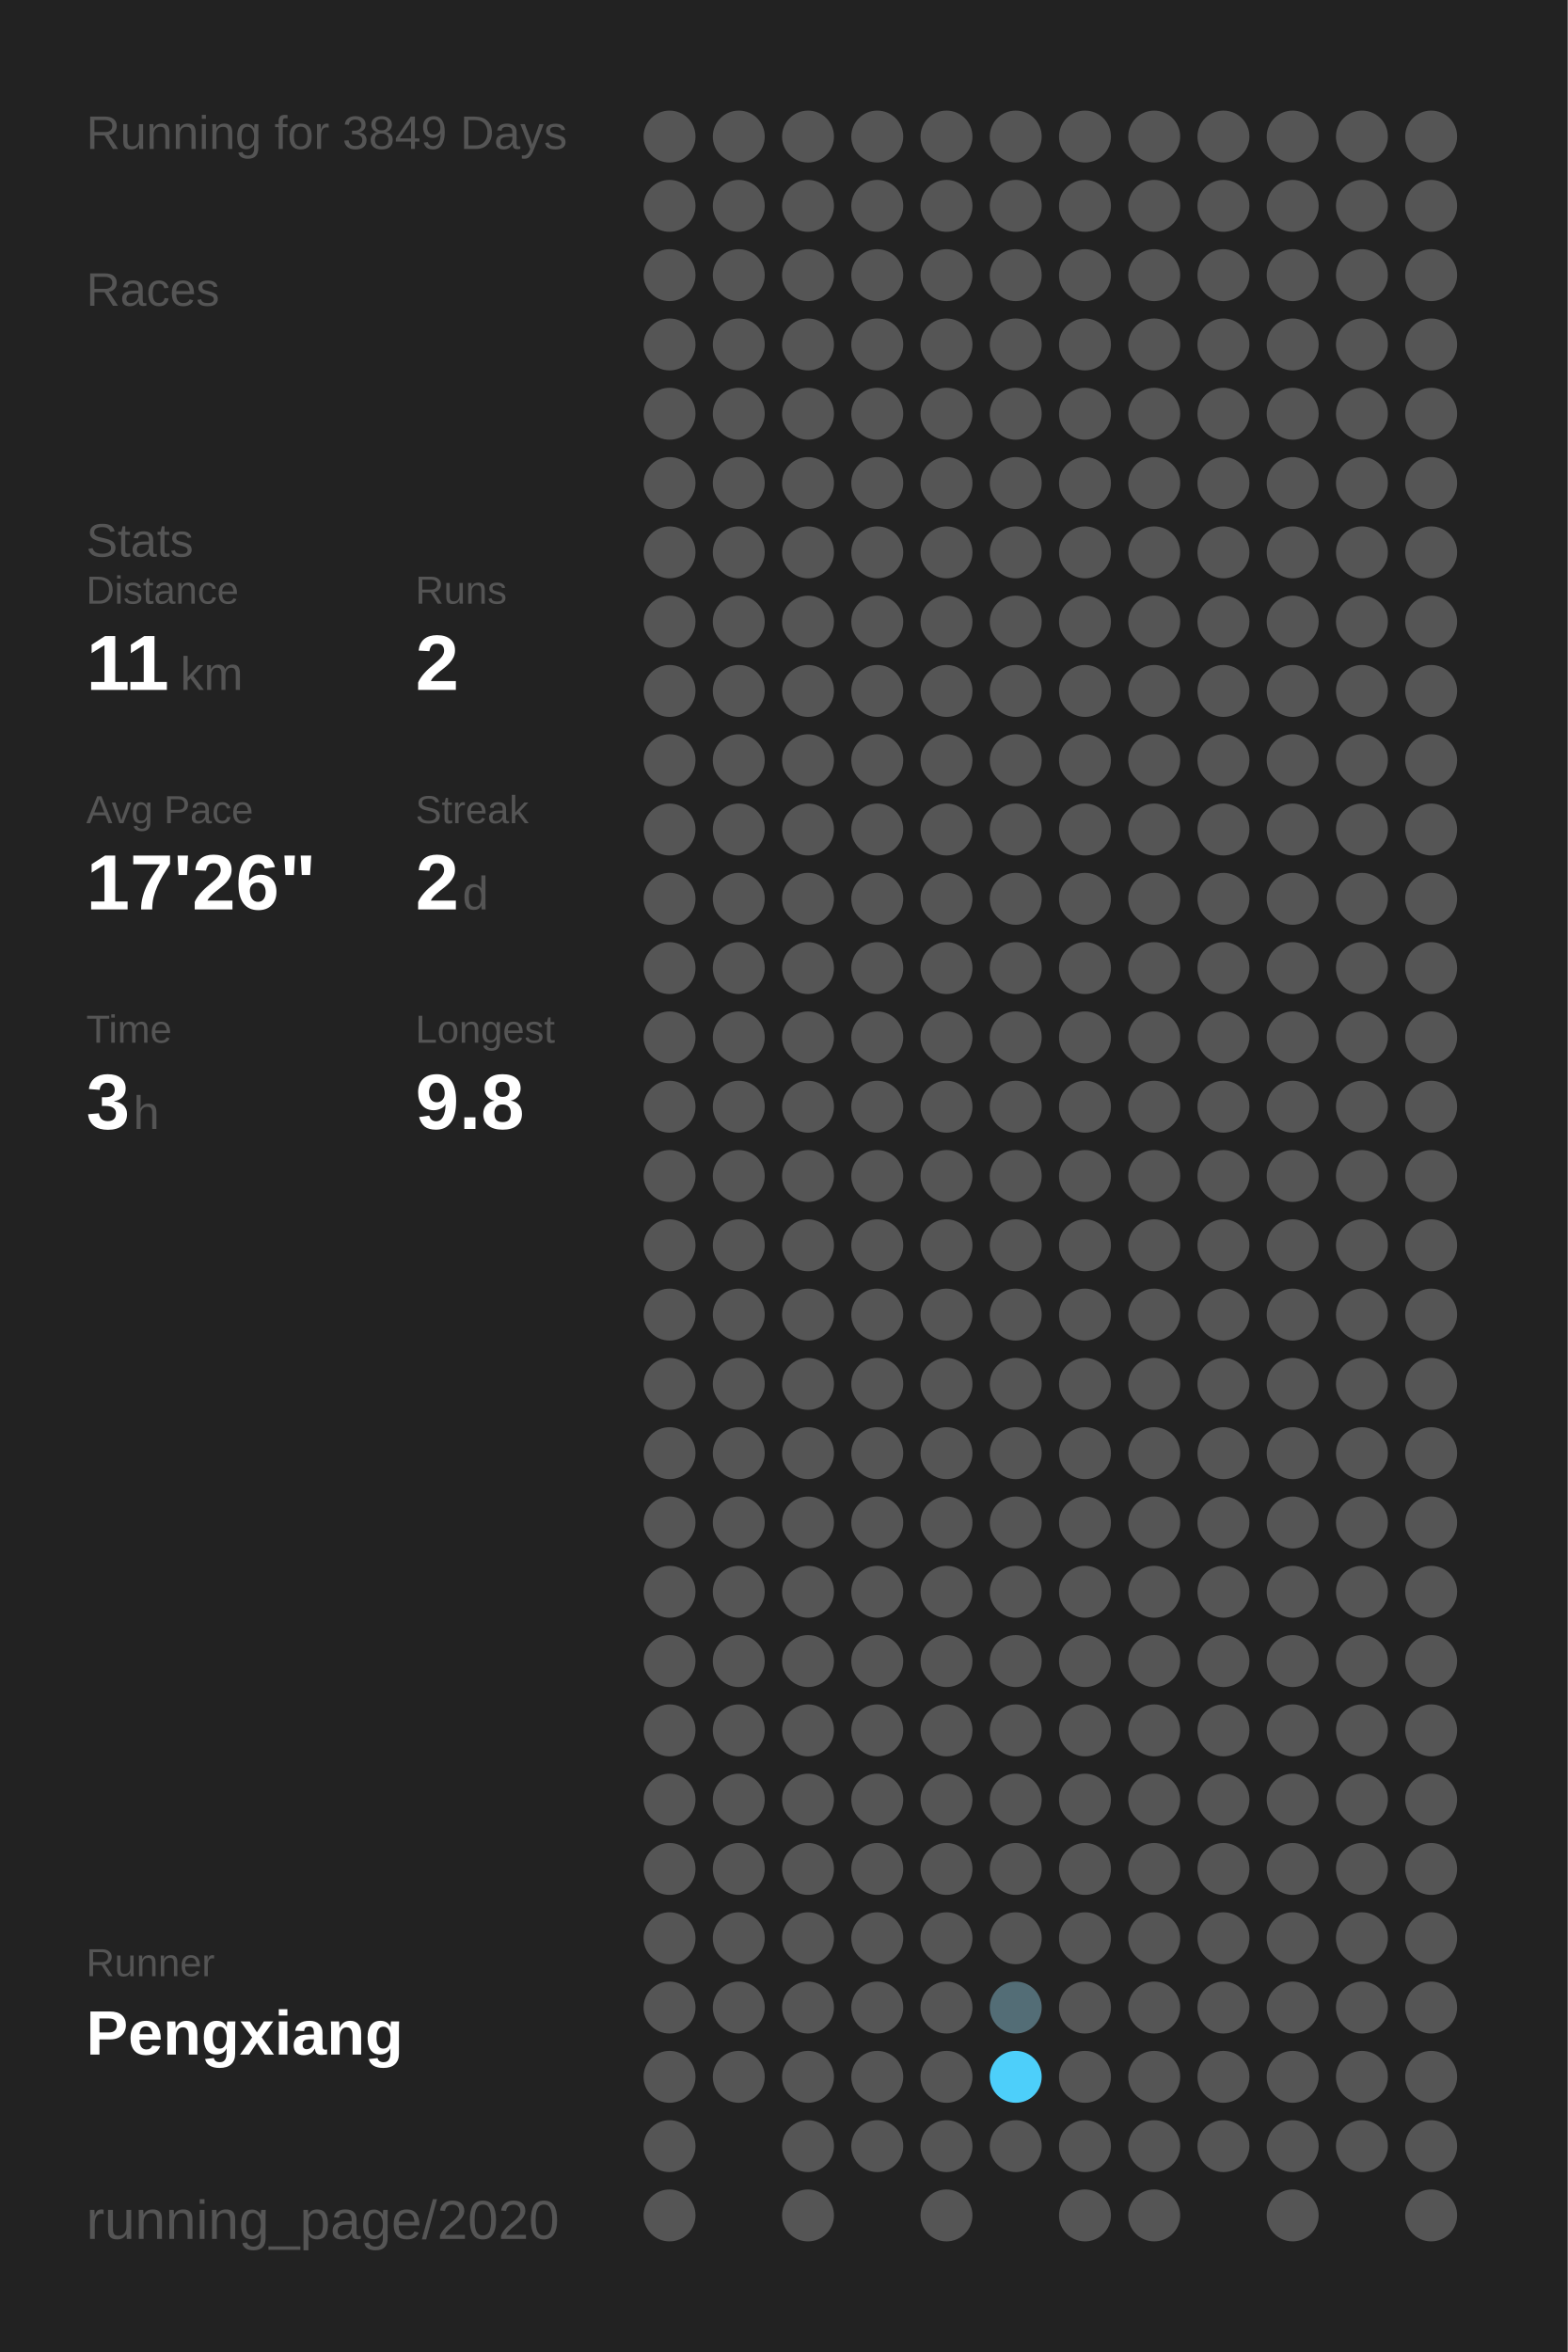
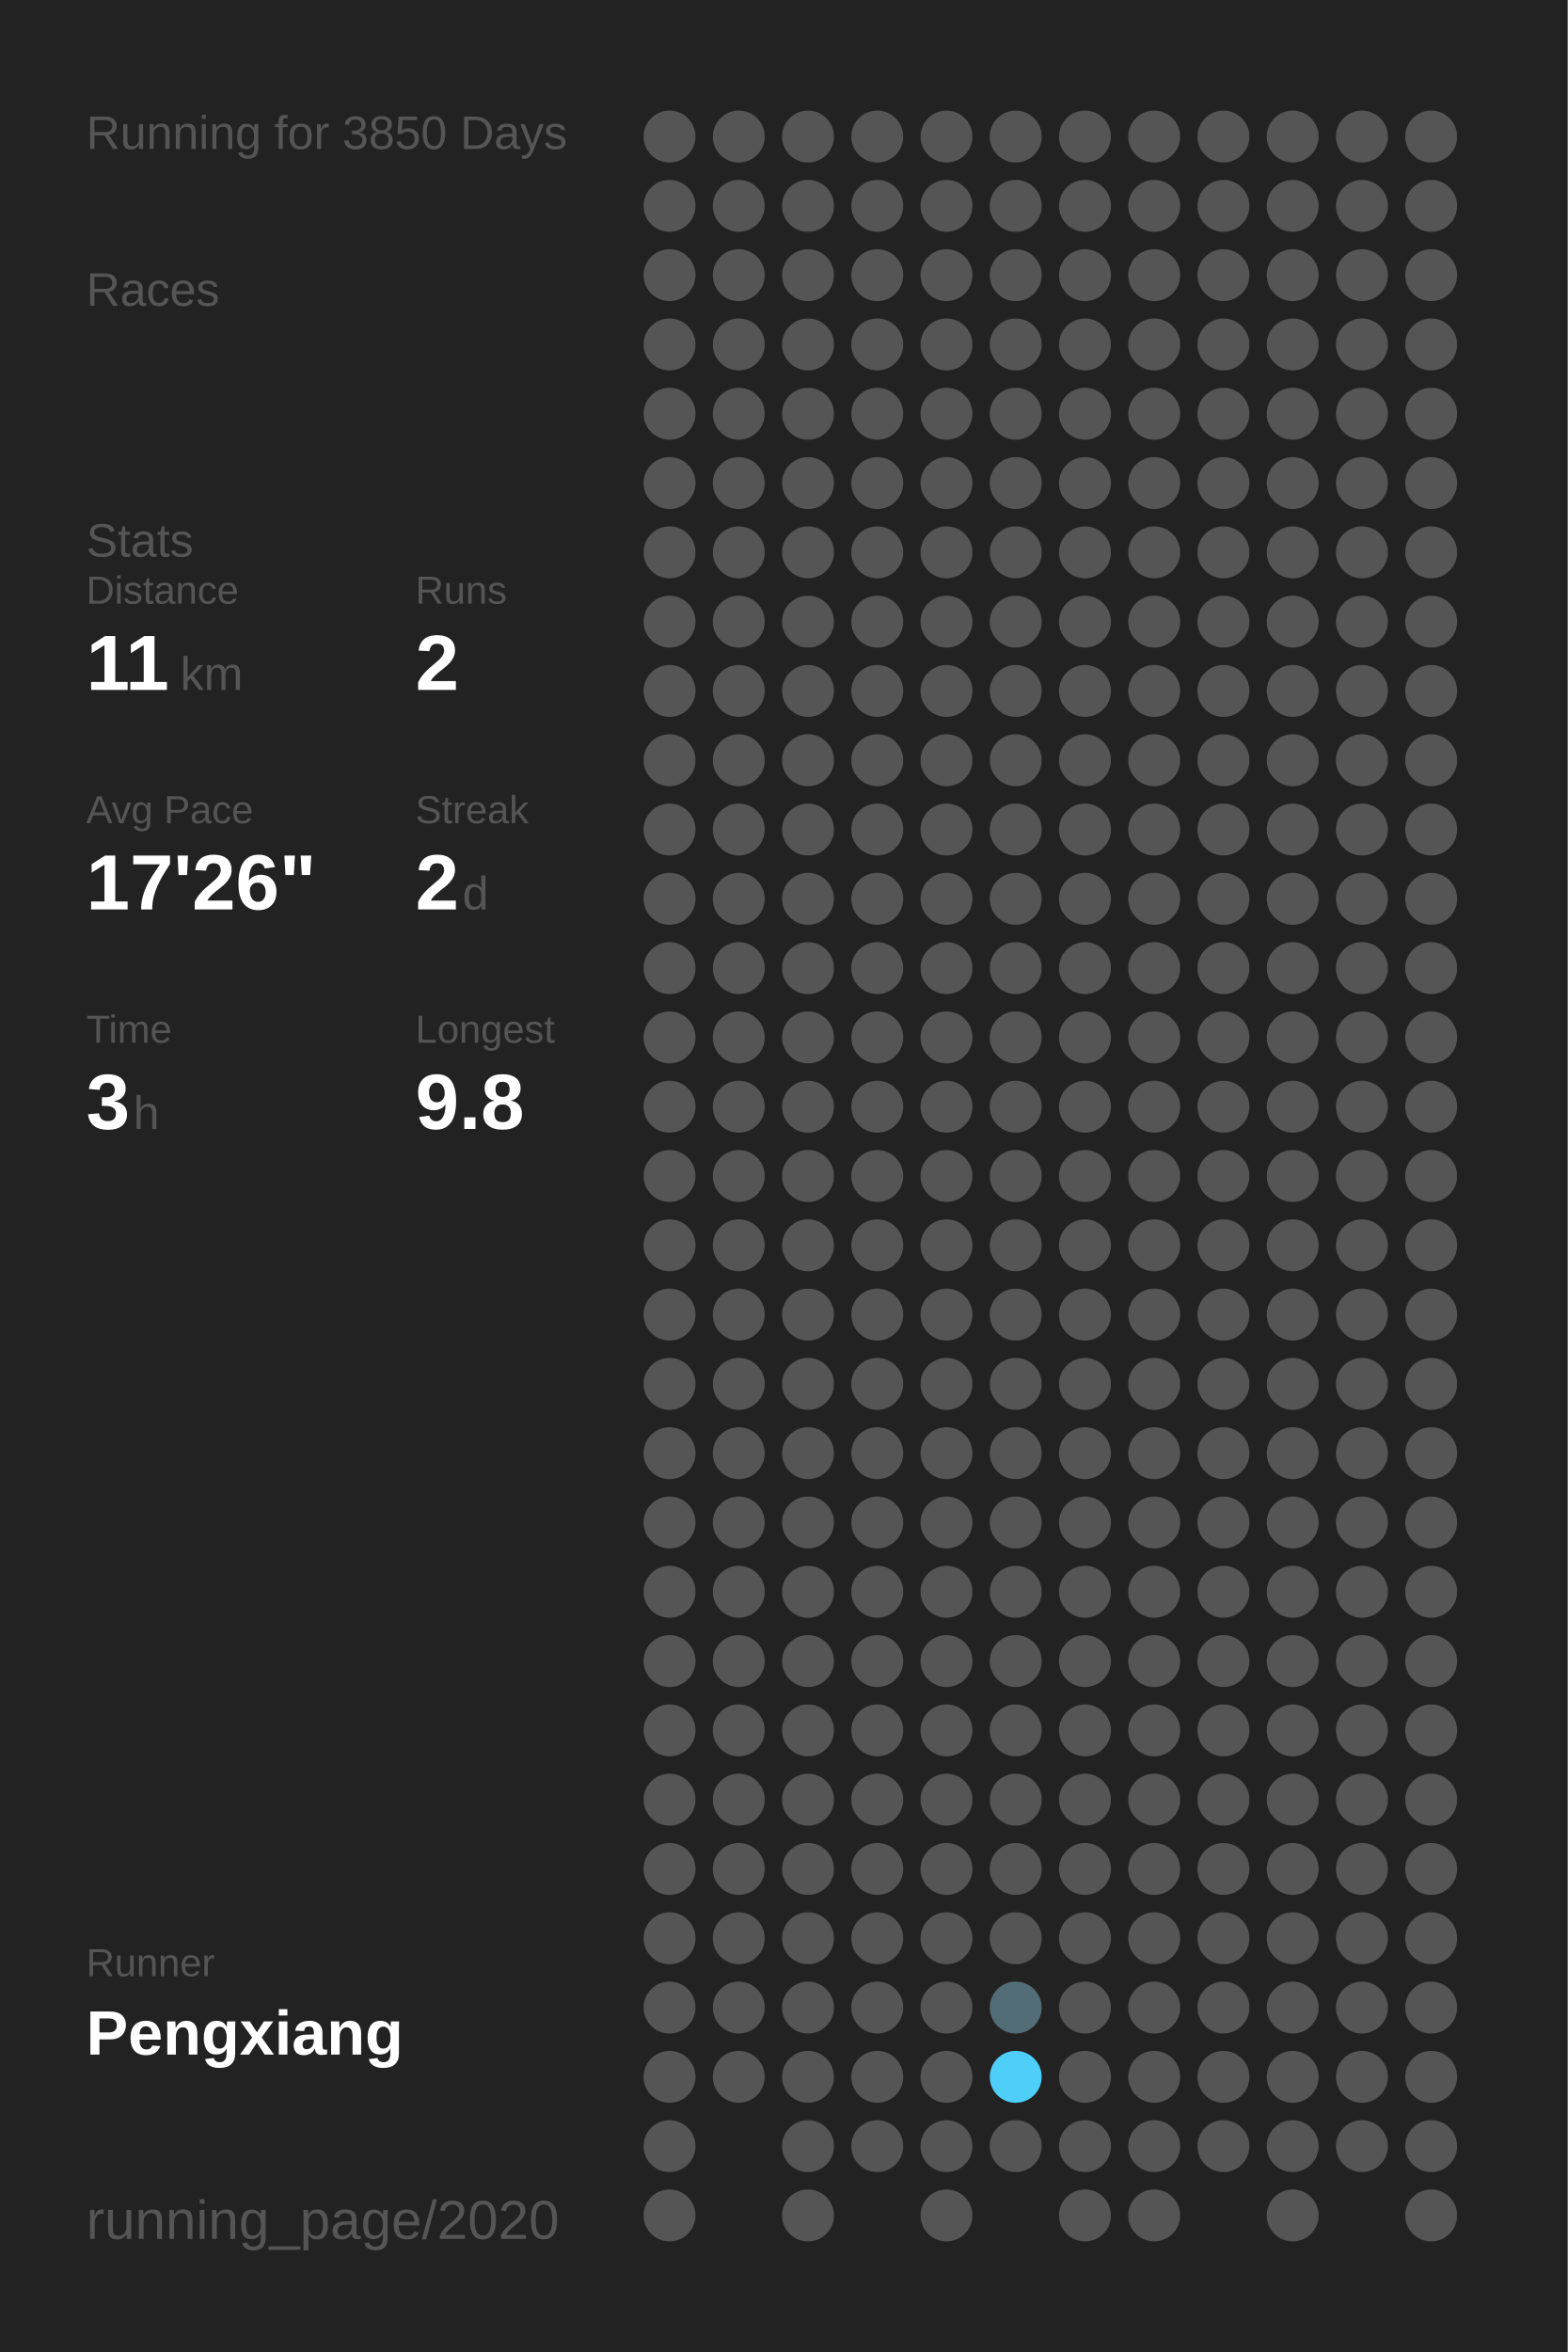
<svg xmlns="http://www.w3.org/2000/svg" baseProfile="full" height="300mm" version="1.1" viewBox="0,0,200,300" width="200mm">
  <defs />
  <rect fill="#222222" height="300" width="200" x="0" y="0" />
-   <text fill="#555555" style="font-size:6px; font-family:Arial;" x="11" y="19">Running for 3849 Days</text>
+   <text fill="#555555" style="font-size:6px; font-family:Arial;" x="11" y="19">Running for 3850 Days</text>
  <text fill="#555555" style="font-size:6px; font-family:Arial;" x="11" y="39">Races</text>
  <text fill="#555555" style="font-size:6px; font-family:Arial;" x="11" y="71">Stats</text>
  <text fill="#555555" style="font-size:5px; font-family:Arial;" x="11" y="77">Distance</text>
  <text fill="#FFFFFF" style="font-size:10px; font-family:Arial; font-weight:bold;" x="11" y="88">11</text>
  <text fill="#555555" style="font-size:6px; font-family:Arial;" x="23" y="88">km</text>
  <text fill="#555555" style="font-size:5px; font-family:Arial;" x="53" y="77">Runs</text>
  <text fill="#FFFFFF" style="font-size:10px; font-family:Arial; font-weight:bold;" x="53" y="88">2</text>
  <text fill="#555555" style="font-size:5px; font-family:Arial;" x="11" y="105">Avg Pace</text>
  <text fill="#FFFFFF" style="font-size:10px; font-family:Arial; font-weight:bold;" x="11" y="116">17'26"</text>
  <text fill="#555555" style="font-size:5px; font-family:Arial;" x="53" y="105">Streak</text>
  <text fill="#FFFFFF" style="font-size:10px; font-family:Arial; font-weight:bold;" x="53" y="116">2</text>
  <text fill="#555555" style="font-size:6px; font-family:Arial;" x="59" y="116">d</text>
  <text fill="#555555" style="font-size:5px; font-family:Arial;" x="11" y="133">Time</text>
  <text fill="#FFFFFF" style="font-size:10px; font-family:Arial; font-weight:bold;" x="11" y="144">3</text>
  <text fill="#555555" style="font-size:6px; font-family:Arial;" x="17" y="144">h</text>
  <text fill="#555555" style="font-size:5px; font-family:Arial;" x="53" y="133">Longest</text>
  <text fill="#FFFFFF" style="font-size:10px; font-family:Arial; font-weight:bold;" x="53" y="144">9.8</text>
  <text fill="#555555" style="font-size:5px; font-family:Arial;" x="11" y="252.065">Runner</text>
  <text fill="#FFFFFF" style="font-size:8px; font-family:Arial; font-weight:bold;" x="11" y="262.065">Pengxiang</text>
  <text fill="#555555" style="font-size:7px; font-family:Arial;" x="11" y="285.581">running_page/2020</text>
  <circle cx="85.417" cy="17.419" fill="#555555" r="3.312" />
  <circle cx="85.417" cy="26.258" fill="#555555" r="3.312" />
  <circle cx="85.417" cy="35.097" fill="#555555" r="3.312" />
  <circle cx="85.417" cy="43.935" fill="#555555" r="3.312" />
  <circle cx="85.417" cy="52.774" fill="#555555" r="3.312" />
  <circle cx="85.417" cy="61.613" fill="#555555" r="3.312" />
  <circle cx="85.417" cy="70.452" fill="#555555" r="3.312" />
  <circle cx="85.417" cy="79.29" fill="#555555" r="3.312" />
  <circle cx="85.417" cy="88.129" fill="#555555" r="3.312" />
  <circle cx="85.417" cy="96.968" fill="#555555" r="3.312" />
  <circle cx="85.417" cy="105.806" fill="#555555" r="3.312" />
  <circle cx="85.417" cy="114.645" fill="#555555" r="3.312" />
  <circle cx="85.417" cy="123.484" fill="#555555" r="3.312" />
  <circle cx="85.417" cy="132.323" fill="#555555" r="3.312" />
  <circle cx="85.417" cy="141.161" fill="#555555" r="3.312" />
  <circle cx="85.417" cy="150" fill="#555555" r="3.312" />
  <circle cx="85.417" cy="158.839" fill="#555555" r="3.312" />
  <circle cx="85.417" cy="167.677" fill="#555555" r="3.312" />
  <circle cx="85.417" cy="176.516" fill="#555555" r="3.312" />
  <circle cx="85.417" cy="185.355" fill="#555555" r="3.312" />
  <circle cx="85.417" cy="194.194" fill="#555555" r="3.312" />
  <circle cx="85.417" cy="203.032" fill="#555555" r="3.312" />
  <circle cx="85.417" cy="211.871" fill="#555555" r="3.312" />
  <circle cx="85.417" cy="220.71" fill="#555555" r="3.312" />
  <circle cx="85.417" cy="229.548" fill="#555555" r="3.312" />
  <circle cx="85.417" cy="238.387" fill="#555555" r="3.312" />
  <circle cx="85.417" cy="247.226" fill="#555555" r="3.312" />
  <circle cx="85.417" cy="256.065" fill="#555555" r="3.312" />
  <circle cx="85.417" cy="264.903" fill="#555555" r="3.312" />
  <circle cx="85.417" cy="273.742" fill="#555555" r="3.312" />
  <circle cx="85.417" cy="282.581" fill="#555555" r="3.312" />
  <circle cx="94.25" cy="17.419" fill="#555555" r="3.312" />
  <circle cx="94.25" cy="26.258" fill="#555555" r="3.312" />
  <circle cx="94.25" cy="35.097" fill="#555555" r="3.312" />
  <circle cx="94.25" cy="43.935" fill="#555555" r="3.312" />
  <circle cx="94.25" cy="52.774" fill="#555555" r="3.312" />
  <circle cx="94.25" cy="61.613" fill="#555555" r="3.312" />
  <circle cx="94.25" cy="70.452" fill="#555555" r="3.312" />
  <circle cx="94.25" cy="79.29" fill="#555555" r="3.312" />
  <circle cx="94.25" cy="88.129" fill="#555555" r="3.312" />
  <circle cx="94.25" cy="96.968" fill="#555555" r="3.312" />
  <circle cx="94.25" cy="105.806" fill="#555555" r="3.312" />
  <circle cx="94.25" cy="114.645" fill="#555555" r="3.312" />
  <circle cx="94.25" cy="123.484" fill="#555555" r="3.312" />
  <circle cx="94.25" cy="132.323" fill="#555555" r="3.312" />
  <circle cx="94.25" cy="141.161" fill="#555555" r="3.312" />
  <circle cx="94.25" cy="150" fill="#555555" r="3.312" />
  <circle cx="94.25" cy="158.839" fill="#555555" r="3.312" />
  <circle cx="94.25" cy="167.677" fill="#555555" r="3.312" />
  <circle cx="94.25" cy="176.516" fill="#555555" r="3.312" />
  <circle cx="94.25" cy="185.355" fill="#555555" r="3.312" />
  <circle cx="94.25" cy="194.194" fill="#555555" r="3.312" />
  <circle cx="94.25" cy="203.032" fill="#555555" r="3.312" />
  <circle cx="94.25" cy="211.871" fill="#555555" r="3.312" />
  <circle cx="94.25" cy="220.71" fill="#555555" r="3.312" />
  <circle cx="94.25" cy="229.548" fill="#555555" r="3.312" />
  <circle cx="94.25" cy="238.387" fill="#555555" r="3.312" />
  <circle cx="94.25" cy="247.226" fill="#555555" r="3.312" />
  <circle cx="94.25" cy="256.065" fill="#555555" r="3.312" />
  <circle cx="94.25" cy="264.903" fill="#555555" r="3.312" />
  <circle cx="103.083" cy="17.419" fill="#555555" r="3.312" />
  <circle cx="103.083" cy="26.258" fill="#555555" r="3.312" />
  <circle cx="103.083" cy="35.097" fill="#555555" r="3.312" />
  <circle cx="103.083" cy="43.935" fill="#555555" r="3.312" />
  <circle cx="103.083" cy="52.774" fill="#555555" r="3.312" />
  <circle cx="103.083" cy="61.613" fill="#555555" r="3.312" />
  <circle cx="103.083" cy="70.452" fill="#555555" r="3.312" />
  <circle cx="103.083" cy="79.29" fill="#555555" r="3.312" />
  <circle cx="103.083" cy="88.129" fill="#555555" r="3.312" />
  <circle cx="103.083" cy="96.968" fill="#555555" r="3.312" />
  <circle cx="103.083" cy="105.806" fill="#555555" r="3.312" />
  <circle cx="103.083" cy="114.645" fill="#555555" r="3.312" />
  <circle cx="103.083" cy="123.484" fill="#555555" r="3.312" />
  <circle cx="103.083" cy="132.323" fill="#555555" r="3.312" />
  <circle cx="103.083" cy="141.161" fill="#555555" r="3.312" />
  <circle cx="103.083" cy="150" fill="#555555" r="3.312" />
  <circle cx="103.083" cy="158.839" fill="#555555" r="3.312" />
  <circle cx="103.083" cy="167.677" fill="#555555" r="3.312" />
  <circle cx="103.083" cy="176.516" fill="#555555" r="3.312" />
  <circle cx="103.083" cy="185.355" fill="#555555" r="3.312" />
  <circle cx="103.083" cy="194.194" fill="#555555" r="3.312" />
  <circle cx="103.083" cy="203.032" fill="#555555" r="3.312" />
  <circle cx="103.083" cy="211.871" fill="#555555" r="3.312" />
  <circle cx="103.083" cy="220.71" fill="#555555" r="3.312" />
  <circle cx="103.083" cy="229.548" fill="#555555" r="3.312" />
  <circle cx="103.083" cy="238.387" fill="#555555" r="3.312" />
  <circle cx="103.083" cy="247.226" fill="#555555" r="3.312" />
  <circle cx="103.083" cy="256.065" fill="#555555" r="3.312" />
  <circle cx="103.083" cy="264.903" fill="#555555" r="3.312" />
  <circle cx="103.083" cy="273.742" fill="#555555" r="3.312" />
  <circle cx="103.083" cy="282.581" fill="#555555" r="3.312" />
  <circle cx="111.917" cy="17.419" fill="#555555" r="3.312" />
  <circle cx="111.917" cy="26.258" fill="#555555" r="3.312" />
  <circle cx="111.917" cy="35.097" fill="#555555" r="3.312" />
  <circle cx="111.917" cy="43.935" fill="#555555" r="3.312" />
  <circle cx="111.917" cy="52.774" fill="#555555" r="3.312" />
  <circle cx="111.917" cy="61.613" fill="#555555" r="3.312" />
  <circle cx="111.917" cy="70.452" fill="#555555" r="3.312" />
  <circle cx="111.917" cy="79.29" fill="#555555" r="3.312" />
  <circle cx="111.917" cy="88.129" fill="#555555" r="3.312" />
  <circle cx="111.917" cy="96.968" fill="#555555" r="3.312" />
  <circle cx="111.917" cy="105.806" fill="#555555" r="3.312" />
  <circle cx="111.917" cy="114.645" fill="#555555" r="3.312" />
  <circle cx="111.917" cy="123.484" fill="#555555" r="3.312" />
  <circle cx="111.917" cy="132.323" fill="#555555" r="3.312" />
  <circle cx="111.917" cy="141.161" fill="#555555" r="3.312" />
  <circle cx="111.917" cy="150" fill="#555555" r="3.312" />
  <circle cx="111.917" cy="158.839" fill="#555555" r="3.312" />
  <circle cx="111.917" cy="167.677" fill="#555555" r="3.312" />
  <circle cx="111.917" cy="176.516" fill="#555555" r="3.312" />
  <circle cx="111.917" cy="185.355" fill="#555555" r="3.312" />
  <circle cx="111.917" cy="194.194" fill="#555555" r="3.312" />
  <circle cx="111.917" cy="203.032" fill="#555555" r="3.312" />
  <circle cx="111.917" cy="211.871" fill="#555555" r="3.312" />
  <circle cx="111.917" cy="220.71" fill="#555555" r="3.312" />
  <circle cx="111.917" cy="229.548" fill="#555555" r="3.312" />
  <circle cx="111.917" cy="238.387" fill="#555555" r="3.312" />
  <circle cx="111.917" cy="247.226" fill="#555555" r="3.312" />
  <circle cx="111.917" cy="256.065" fill="#555555" r="3.312" />
  <circle cx="111.917" cy="264.903" fill="#555555" r="3.312" />
  <circle cx="111.917" cy="273.742" fill="#555555" r="3.312" />
  <circle cx="120.75" cy="17.419" fill="#555555" r="3.312" />
  <circle cx="120.75" cy="26.258" fill="#555555" r="3.312" />
  <circle cx="120.75" cy="35.097" fill="#555555" r="3.312" />
  <circle cx="120.75" cy="43.935" fill="#555555" r="3.312" />
  <circle cx="120.75" cy="52.774" fill="#555555" r="3.312" />
  <circle cx="120.75" cy="61.613" fill="#555555" r="3.312" />
  <circle cx="120.75" cy="70.452" fill="#555555" r="3.312" />
  <circle cx="120.75" cy="79.29" fill="#555555" r="3.312" />
  <circle cx="120.75" cy="88.129" fill="#555555" r="3.312" />
  <circle cx="120.75" cy="96.968" fill="#555555" r="3.312" />
  <circle cx="120.75" cy="105.806" fill="#555555" r="3.312" />
  <circle cx="120.75" cy="114.645" fill="#555555" r="3.312" />
  <circle cx="120.75" cy="123.484" fill="#555555" r="3.312" />
  <circle cx="120.75" cy="132.323" fill="#555555" r="3.312" />
  <circle cx="120.75" cy="141.161" fill="#555555" r="3.312" />
  <circle cx="120.75" cy="150" fill="#555555" r="3.312" />
  <circle cx="120.75" cy="158.839" fill="#555555" r="3.312" />
  <circle cx="120.75" cy="167.677" fill="#555555" r="3.312" />
  <circle cx="120.75" cy="176.516" fill="#555555" r="3.312" />
  <circle cx="120.75" cy="185.355" fill="#555555" r="3.312" />
  <circle cx="120.75" cy="194.194" fill="#555555" r="3.312" />
  <circle cx="120.75" cy="203.032" fill="#555555" r="3.312" />
  <circle cx="120.75" cy="211.871" fill="#555555" r="3.312" />
  <circle cx="120.75" cy="220.71" fill="#555555" r="3.312" />
  <circle cx="120.75" cy="229.548" fill="#555555" r="3.312" />
  <circle cx="120.75" cy="238.387" fill="#555555" r="3.312" />
  <circle cx="120.75" cy="247.226" fill="#555555" r="3.312" />
  <circle cx="120.75" cy="256.065" fill="#555555" r="3.312" />
  <circle cx="120.75" cy="264.903" fill="#555555" r="3.312" />
  <circle cx="120.75" cy="273.742" fill="#555555" r="3.312" />
  <circle cx="120.75" cy="282.581" fill="#555555" r="3.312" />
  <circle cx="129.583" cy="17.419" fill="#555555" r="3.312" />
  <circle cx="129.583" cy="26.258" fill="#555555" r="3.312" />
  <circle cx="129.583" cy="35.097" fill="#555555" r="3.312" />
  <circle cx="129.583" cy="43.935" fill="#555555" r="3.312" />
  <circle cx="129.583" cy="52.774" fill="#555555" r="3.312" />
  <circle cx="129.583" cy="61.613" fill="#555555" r="3.312" />
  <circle cx="129.583" cy="70.452" fill="#555555" r="3.312" />
  <circle cx="129.583" cy="79.29" fill="#555555" r="3.312" />
  <circle cx="129.583" cy="88.129" fill="#555555" r="3.312" />
  <circle cx="129.583" cy="96.968" fill="#555555" r="3.312" />
  <circle cx="129.583" cy="105.806" fill="#555555" r="3.312" />
  <circle cx="129.583" cy="114.645" fill="#555555" r="3.312" />
  <circle cx="129.583" cy="123.484" fill="#555555" r="3.312" />
  <circle cx="129.583" cy="132.323" fill="#555555" r="3.312" />
  <circle cx="129.583" cy="141.161" fill="#555555" r="3.312" />
  <circle cx="129.583" cy="150" fill="#555555" r="3.312" />
  <circle cx="129.583" cy="158.839" fill="#555555" r="3.312" />
  <circle cx="129.583" cy="167.677" fill="#555555" r="3.312" />
  <circle cx="129.583" cy="176.516" fill="#555555" r="3.312" />
  <circle cx="129.583" cy="185.355" fill="#555555" r="3.312" />
  <circle cx="129.583" cy="194.194" fill="#555555" r="3.312" />
  <circle cx="129.583" cy="203.032" fill="#555555" r="3.312" />
  <circle cx="129.583" cy="211.871" fill="#555555" r="3.312" />
  <circle cx="129.583" cy="220.71" fill="#555555" r="3.312" />
  <circle cx="129.583" cy="229.548" fill="#555555" r="3.312" />
  <circle cx="129.583" cy="238.387" fill="#555555" r="3.312" />
  <circle cx="129.583" cy="247.226" fill="#555555" r="3.312" />
  <circle cx="129.583" cy="256.065" fill="#536d76" r="3.312" />
  <circle cx="129.583" cy="264.903" fill="#4dcffa" r="3.312" />
  <circle cx="129.583" cy="273.742" fill="#555555" r="3.312" />
  <circle cx="138.417" cy="17.419" fill="#555555" r="3.312" />
  <circle cx="138.417" cy="26.258" fill="#555555" r="3.312" />
  <circle cx="138.417" cy="35.097" fill="#555555" r="3.312" />
  <circle cx="138.417" cy="43.935" fill="#555555" r="3.312" />
  <circle cx="138.417" cy="52.774" fill="#555555" r="3.312" />
  <circle cx="138.417" cy="61.613" fill="#555555" r="3.312" />
  <circle cx="138.417" cy="70.452" fill="#555555" r="3.312" />
  <circle cx="138.417" cy="79.29" fill="#555555" r="3.312" />
  <circle cx="138.417" cy="88.129" fill="#555555" r="3.312" />
  <circle cx="138.417" cy="96.968" fill="#555555" r="3.312" />
  <circle cx="138.417" cy="105.806" fill="#555555" r="3.312" />
  <circle cx="138.417" cy="114.645" fill="#555555" r="3.312" />
  <circle cx="138.417" cy="123.484" fill="#555555" r="3.312" />
  <circle cx="138.417" cy="132.323" fill="#555555" r="3.312" />
  <circle cx="138.417" cy="141.161" fill="#555555" r="3.312" />
  <circle cx="138.417" cy="150" fill="#555555" r="3.312" />
  <circle cx="138.417" cy="158.839" fill="#555555" r="3.312" />
  <circle cx="138.417" cy="167.677" fill="#555555" r="3.312" />
  <circle cx="138.417" cy="176.516" fill="#555555" r="3.312" />
  <circle cx="138.417" cy="185.355" fill="#555555" r="3.312" />
  <circle cx="138.417" cy="194.194" fill="#555555" r="3.312" />
  <circle cx="138.417" cy="203.032" fill="#555555" r="3.312" />
  <circle cx="138.417" cy="211.871" fill="#555555" r="3.312" />
  <circle cx="138.417" cy="220.71" fill="#555555" r="3.312" />
  <circle cx="138.417" cy="229.548" fill="#555555" r="3.312" />
  <circle cx="138.417" cy="238.387" fill="#555555" r="3.312" />
  <circle cx="138.417" cy="247.226" fill="#555555" r="3.312" />
  <circle cx="138.417" cy="256.065" fill="#555555" r="3.312" />
  <circle cx="138.417" cy="264.903" fill="#555555" r="3.312" />
  <circle cx="138.417" cy="273.742" fill="#555555" r="3.312" />
  <circle cx="138.417" cy="282.581" fill="#555555" r="3.312" />
  <circle cx="147.25" cy="17.419" fill="#555555" r="3.312" />
  <circle cx="147.25" cy="26.258" fill="#555555" r="3.312" />
  <circle cx="147.25" cy="35.097" fill="#555555" r="3.312" />
  <circle cx="147.25" cy="43.935" fill="#555555" r="3.312" />
  <circle cx="147.25" cy="52.774" fill="#555555" r="3.312" />
  <circle cx="147.25" cy="61.613" fill="#555555" r="3.312" />
  <circle cx="147.25" cy="70.452" fill="#555555" r="3.312" />
  <circle cx="147.25" cy="79.29" fill="#555555" r="3.312" />
  <circle cx="147.25" cy="88.129" fill="#555555" r="3.312" />
  <circle cx="147.25" cy="96.968" fill="#555555" r="3.312" />
  <circle cx="147.25" cy="105.806" fill="#555555" r="3.312" />
  <circle cx="147.25" cy="114.645" fill="#555555" r="3.312" />
  <circle cx="147.25" cy="123.484" fill="#555555" r="3.312" />
  <circle cx="147.25" cy="132.323" fill="#555555" r="3.312" />
  <circle cx="147.25" cy="141.161" fill="#555555" r="3.312" />
  <circle cx="147.25" cy="150" fill="#555555" r="3.312" />
  <circle cx="147.25" cy="158.839" fill="#555555" r="3.312" />
  <circle cx="147.25" cy="167.677" fill="#555555" r="3.312" />
  <circle cx="147.25" cy="176.516" fill="#555555" r="3.312" />
  <circle cx="147.25" cy="185.355" fill="#555555" r="3.312" />
  <circle cx="147.25" cy="194.194" fill="#555555" r="3.312" />
  <circle cx="147.25" cy="203.032" fill="#555555" r="3.312" />
  <circle cx="147.25" cy="211.871" fill="#555555" r="3.312" />
  <circle cx="147.25" cy="220.71" fill="#555555" r="3.312" />
  <circle cx="147.25" cy="229.548" fill="#555555" r="3.312" />
  <circle cx="147.25" cy="238.387" fill="#555555" r="3.312" />
  <circle cx="147.25" cy="247.226" fill="#555555" r="3.312" />
  <circle cx="147.25" cy="256.065" fill="#555555" r="3.312" />
  <circle cx="147.25" cy="264.903" fill="#555555" r="3.312" />
  <circle cx="147.25" cy="273.742" fill="#555555" r="3.312" />
  <circle cx="147.25" cy="282.581" fill="#555555" r="3.312" />
  <circle cx="156.083" cy="17.419" fill="#555555" r="3.312" />
  <circle cx="156.083" cy="26.258" fill="#555555" r="3.312" />
  <circle cx="156.083" cy="35.097" fill="#555555" r="3.312" />
  <circle cx="156.083" cy="43.935" fill="#555555" r="3.312" />
  <circle cx="156.083" cy="52.774" fill="#555555" r="3.312" />
  <circle cx="156.083" cy="61.613" fill="#555555" r="3.312" />
  <circle cx="156.083" cy="70.452" fill="#555555" r="3.312" />
  <circle cx="156.083" cy="79.29" fill="#555555" r="3.312" />
  <circle cx="156.083" cy="88.129" fill="#555555" r="3.312" />
  <circle cx="156.083" cy="96.968" fill="#555555" r="3.312" />
  <circle cx="156.083" cy="105.806" fill="#555555" r="3.312" />
  <circle cx="156.083" cy="114.645" fill="#555555" r="3.312" />
  <circle cx="156.083" cy="123.484" fill="#555555" r="3.312" />
  <circle cx="156.083" cy="132.323" fill="#555555" r="3.312" />
  <circle cx="156.083" cy="141.161" fill="#555555" r="3.312" />
  <circle cx="156.083" cy="150" fill="#555555" r="3.312" />
  <circle cx="156.083" cy="158.839" fill="#555555" r="3.312" />
  <circle cx="156.083" cy="167.677" fill="#555555" r="3.312" />
  <circle cx="156.083" cy="176.516" fill="#555555" r="3.312" />
  <circle cx="156.083" cy="185.355" fill="#555555" r="3.312" />
  <circle cx="156.083" cy="194.194" fill="#555555" r="3.312" />
  <circle cx="156.083" cy="203.032" fill="#555555" r="3.312" />
  <circle cx="156.083" cy="211.871" fill="#555555" r="3.312" />
  <circle cx="156.083" cy="220.71" fill="#555555" r="3.312" />
  <circle cx="156.083" cy="229.548" fill="#555555" r="3.312" />
  <circle cx="156.083" cy="238.387" fill="#555555" r="3.312" />
  <circle cx="156.083" cy="247.226" fill="#555555" r="3.312" />
  <circle cx="156.083" cy="256.065" fill="#555555" r="3.312" />
  <circle cx="156.083" cy="264.903" fill="#555555" r="3.312" />
  <circle cx="156.083" cy="273.742" fill="#555555" r="3.312" />
  <circle cx="164.917" cy="17.419" fill="#555555" r="3.312" />
  <circle cx="164.917" cy="26.258" fill="#555555" r="3.312" />
  <circle cx="164.917" cy="35.097" fill="#555555" r="3.312" />
  <circle cx="164.917" cy="43.935" fill="#555555" r="3.312" />
  <circle cx="164.917" cy="52.774" fill="#555555" r="3.312" />
  <circle cx="164.917" cy="61.613" fill="#555555" r="3.312" />
  <circle cx="164.917" cy="70.452" fill="#555555" r="3.312" />
  <circle cx="164.917" cy="79.29" fill="#555555" r="3.312" />
  <circle cx="164.917" cy="88.129" fill="#555555" r="3.312" />
  <circle cx="164.917" cy="96.968" fill="#555555" r="3.312" />
  <circle cx="164.917" cy="105.806" fill="#555555" r="3.312" />
  <circle cx="164.917" cy="114.645" fill="#555555" r="3.312" />
  <circle cx="164.917" cy="123.484" fill="#555555" r="3.312" />
  <circle cx="164.917" cy="132.323" fill="#555555" r="3.312" />
  <circle cx="164.917" cy="141.161" fill="#555555" r="3.312" />
  <circle cx="164.917" cy="150" fill="#555555" r="3.312" />
  <circle cx="164.917" cy="158.839" fill="#555555" r="3.312" />
  <circle cx="164.917" cy="167.677" fill="#555555" r="3.312" />
  <circle cx="164.917" cy="176.516" fill="#555555" r="3.312" />
  <circle cx="164.917" cy="185.355" fill="#555555" r="3.312" />
  <circle cx="164.917" cy="194.194" fill="#555555" r="3.312" />
  <circle cx="164.917" cy="203.032" fill="#555555" r="3.312" />
  <circle cx="164.917" cy="211.871" fill="#555555" r="3.312" />
  <circle cx="164.917" cy="220.71" fill="#555555" r="3.312" />
  <circle cx="164.917" cy="229.548" fill="#555555" r="3.312" />
  <circle cx="164.917" cy="238.387" fill="#555555" r="3.312" />
  <circle cx="164.917" cy="247.226" fill="#555555" r="3.312" />
  <circle cx="164.917" cy="256.065" fill="#555555" r="3.312" />
  <circle cx="164.917" cy="264.903" fill="#555555" r="3.312" />
  <circle cx="164.917" cy="273.742" fill="#555555" r="3.312" />
  <circle cx="164.917" cy="282.581" fill="#555555" r="3.312" />
  <circle cx="173.75" cy="17.419" fill="#555555" r="3.312" />
  <circle cx="173.75" cy="26.258" fill="#555555" r="3.312" />
  <circle cx="173.75" cy="35.097" fill="#555555" r="3.312" />
  <circle cx="173.75" cy="43.935" fill="#555555" r="3.312" />
  <circle cx="173.75" cy="52.774" fill="#555555" r="3.312" />
  <circle cx="173.75" cy="61.613" fill="#555555" r="3.312" />
  <circle cx="173.75" cy="70.452" fill="#555555" r="3.312" />
  <circle cx="173.75" cy="79.29" fill="#555555" r="3.312" />
  <circle cx="173.75" cy="88.129" fill="#555555" r="3.312" />
  <circle cx="173.75" cy="96.968" fill="#555555" r="3.312" />
  <circle cx="173.75" cy="105.806" fill="#555555" r="3.312" />
  <circle cx="173.75" cy="114.645" fill="#555555" r="3.312" />
  <circle cx="173.75" cy="123.484" fill="#555555" r="3.312" />
  <circle cx="173.75" cy="132.323" fill="#555555" r="3.312" />
  <circle cx="173.75" cy="141.161" fill="#555555" r="3.312" />
  <circle cx="173.75" cy="150" fill="#555555" r="3.312" />
  <circle cx="173.75" cy="158.839" fill="#555555" r="3.312" />
  <circle cx="173.75" cy="167.677" fill="#555555" r="3.312" />
  <circle cx="173.75" cy="176.516" fill="#555555" r="3.312" />
  <circle cx="173.75" cy="185.355" fill="#555555" r="3.312" />
  <circle cx="173.75" cy="194.194" fill="#555555" r="3.312" />
  <circle cx="173.75" cy="203.032" fill="#555555" r="3.312" />
  <circle cx="173.75" cy="211.871" fill="#555555" r="3.312" />
  <circle cx="173.75" cy="220.71" fill="#555555" r="3.312" />
  <circle cx="173.75" cy="229.548" fill="#555555" r="3.312" />
  <circle cx="173.75" cy="238.387" fill="#555555" r="3.312" />
  <circle cx="173.75" cy="247.226" fill="#555555" r="3.312" />
  <circle cx="173.75" cy="256.065" fill="#555555" r="3.312" />
  <circle cx="173.75" cy="264.903" fill="#555555" r="3.312" />
  <circle cx="173.75" cy="273.742" fill="#555555" r="3.312" />
  <circle cx="182.583" cy="17.419" fill="#555555" r="3.312" />
  <circle cx="182.583" cy="26.258" fill="#555555" r="3.312" />
  <circle cx="182.583" cy="35.097" fill="#555555" r="3.312" />
  <circle cx="182.583" cy="43.935" fill="#555555" r="3.312" />
  <circle cx="182.583" cy="52.774" fill="#555555" r="3.312" />
  <circle cx="182.583" cy="61.613" fill="#555555" r="3.312" />
  <circle cx="182.583" cy="70.452" fill="#555555" r="3.312" />
  <circle cx="182.583" cy="79.29" fill="#555555" r="3.312" />
  <circle cx="182.583" cy="88.129" fill="#555555" r="3.312" />
  <circle cx="182.583" cy="96.968" fill="#555555" r="3.312" />
  <circle cx="182.583" cy="105.806" fill="#555555" r="3.312" />
  <circle cx="182.583" cy="114.645" fill="#555555" r="3.312" />
  <circle cx="182.583" cy="123.484" fill="#555555" r="3.312" />
  <circle cx="182.583" cy="132.323" fill="#555555" r="3.312" />
  <circle cx="182.583" cy="141.161" fill="#555555" r="3.312" />
  <circle cx="182.583" cy="150" fill="#555555" r="3.312" />
  <circle cx="182.583" cy="158.839" fill="#555555" r="3.312" />
  <circle cx="182.583" cy="167.677" fill="#555555" r="3.312" />
  <circle cx="182.583" cy="176.516" fill="#555555" r="3.312" />
  <circle cx="182.583" cy="185.355" fill="#555555" r="3.312" />
  <circle cx="182.583" cy="194.194" fill="#555555" r="3.312" />
  <circle cx="182.583" cy="203.032" fill="#555555" r="3.312" />
  <circle cx="182.583" cy="211.871" fill="#555555" r="3.312" />
  <circle cx="182.583" cy="220.71" fill="#555555" r="3.312" />
  <circle cx="182.583" cy="229.548" fill="#555555" r="3.312" />
  <circle cx="182.583" cy="238.387" fill="#555555" r="3.312" />
  <circle cx="182.583" cy="247.226" fill="#555555" r="3.312" />
  <circle cx="182.583" cy="256.065" fill="#555555" r="3.312" />
  <circle cx="182.583" cy="264.903" fill="#555555" r="3.312" />
  <circle cx="182.583" cy="273.742" fill="#555555" r="3.312" />
  <circle cx="182.583" cy="282.581" fill="#555555" r="3.312" />
</svg>
